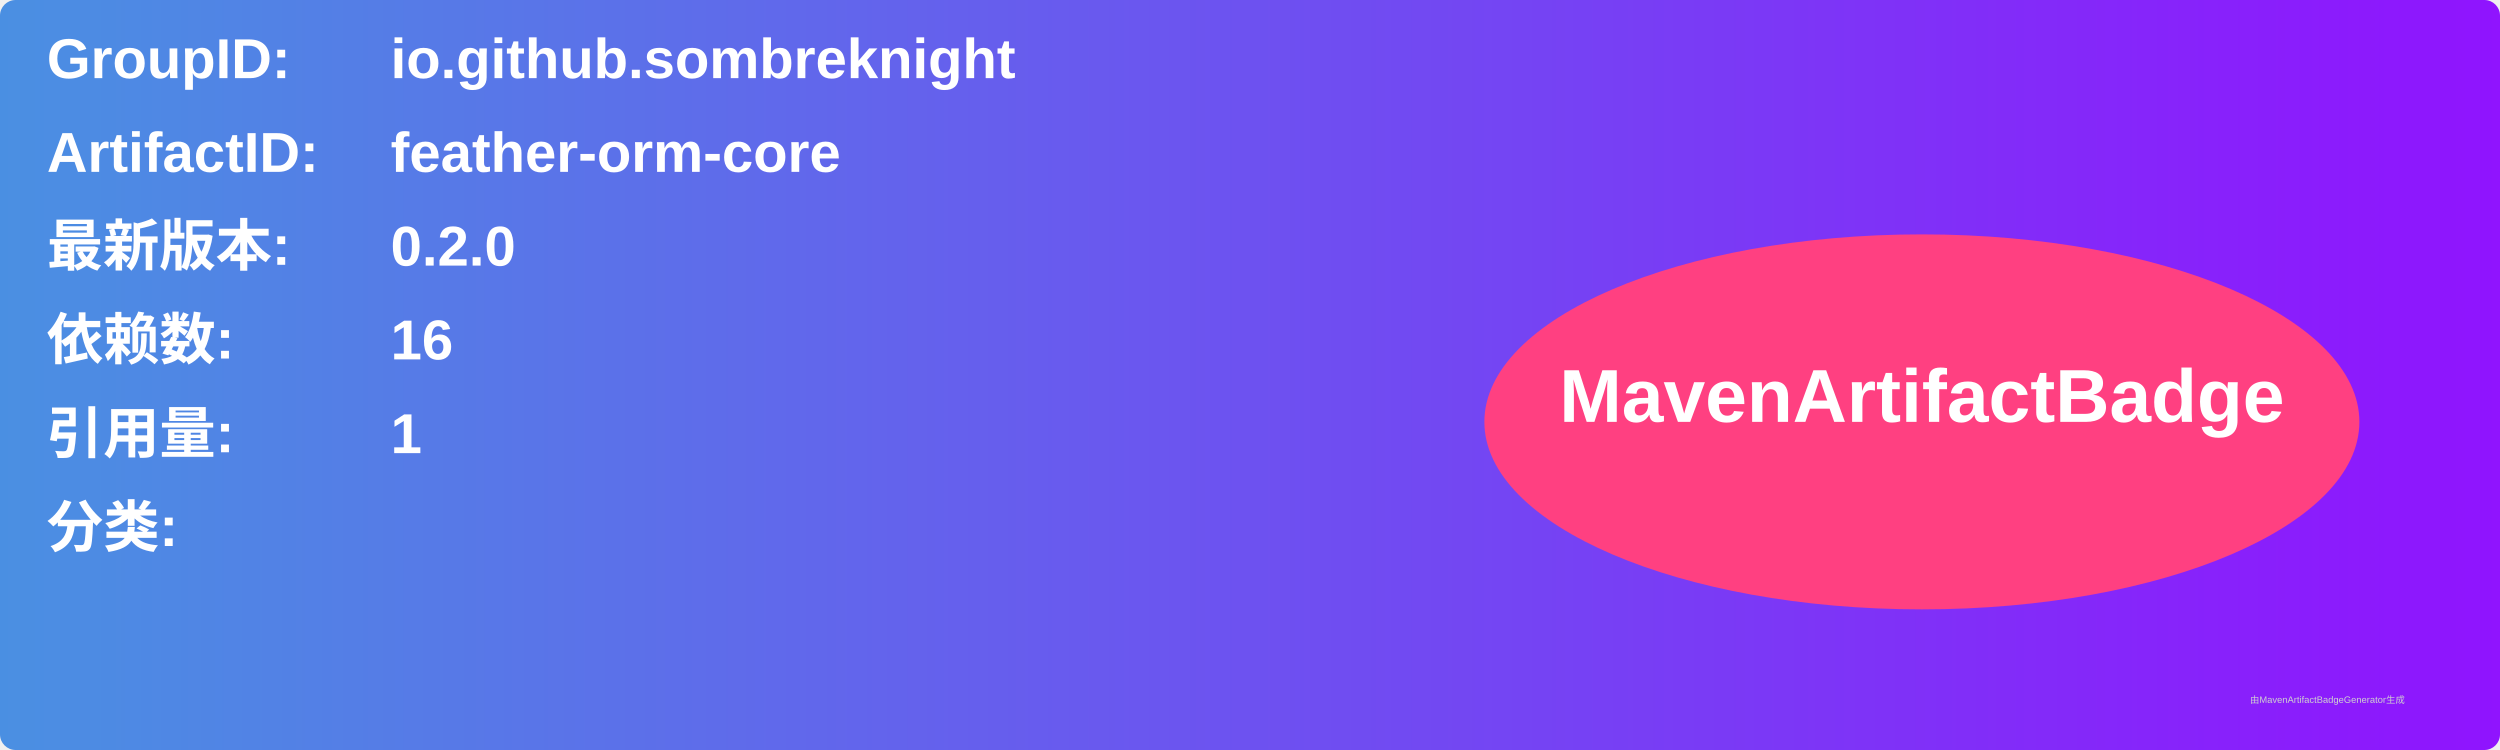
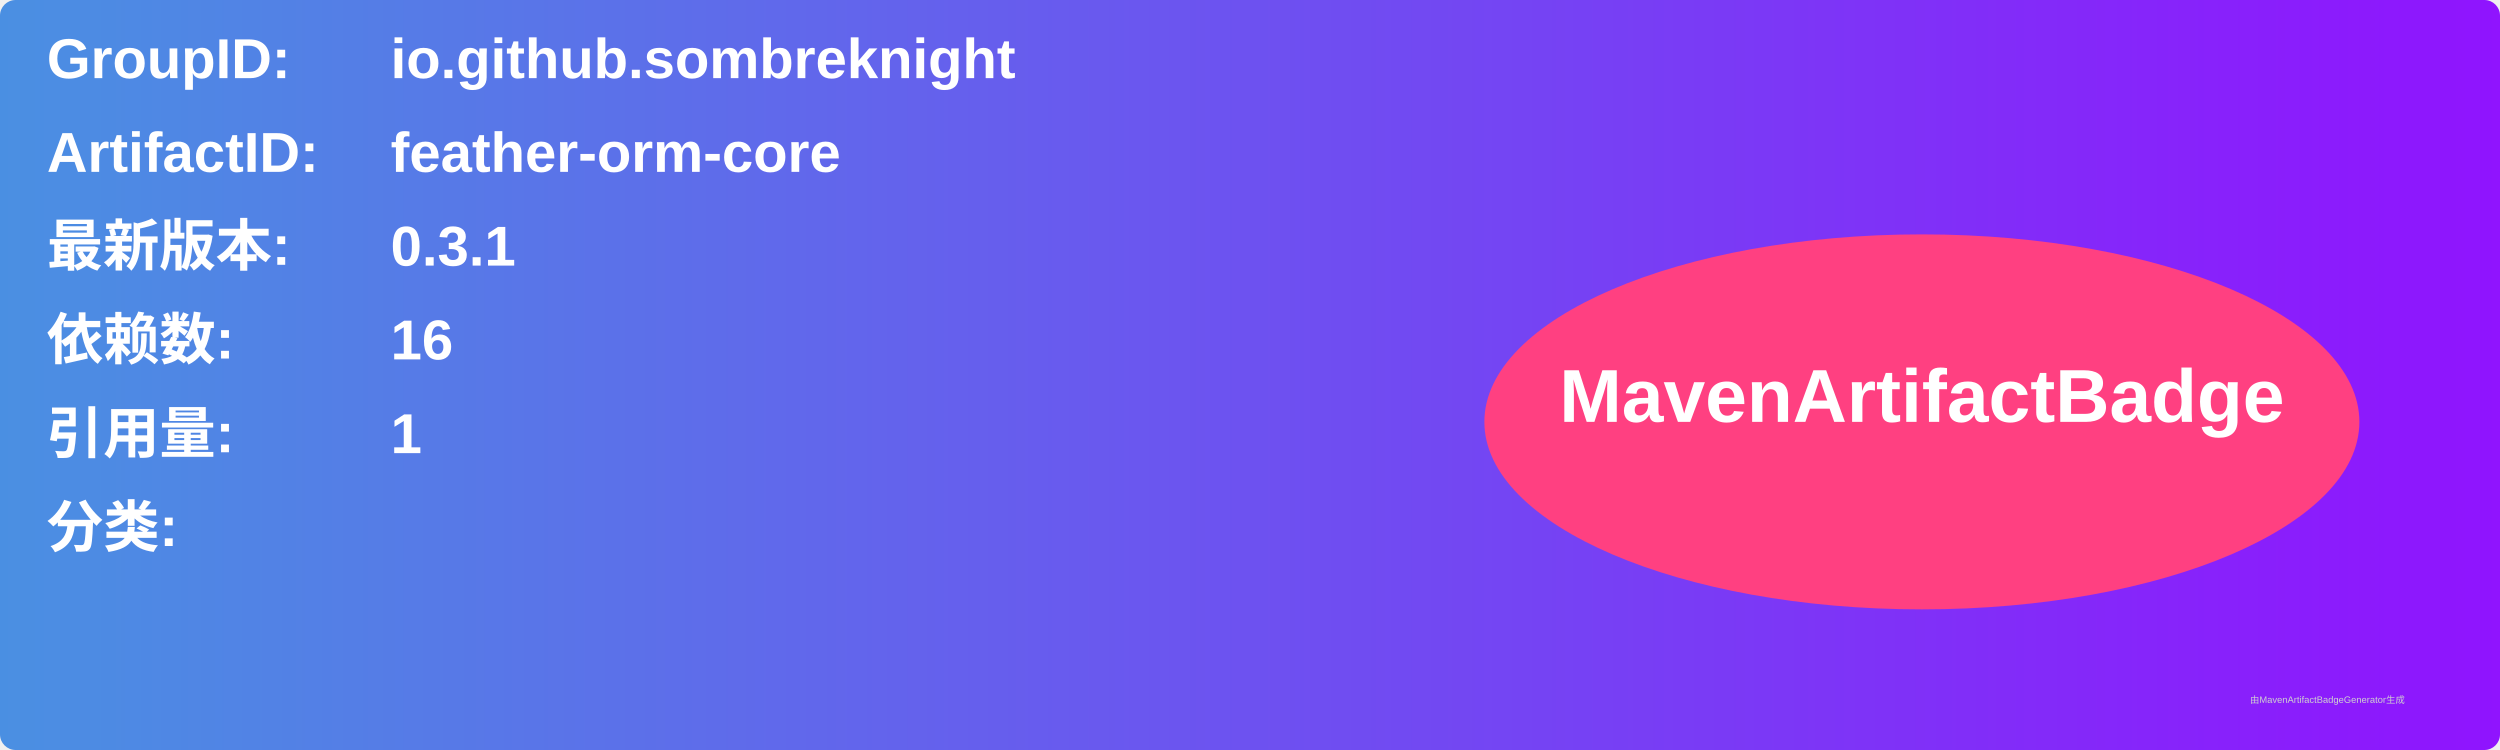
<svg xmlns="http://www.w3.org/2000/svg" width="800" height="240" viewBox="0 0 800 240">
  <linearGradient id="grad" x1="0%" y1="0%" x2="100%" y2="0%">
    <stop offset="0%" stop-color="#4a90e2" />
    <stop offset="100%" stop-color="#9013fe" />
  </linearGradient>
  <rect width="100%" height="100%" rx="5" ry="5" fill="url(#grad)" />
  <g transform="translate(15, 15)">
    <text x="0" y="10" font-family="Arial" font-size="18" fill="white" font-weight="bold" width="260">GroupID:</text>
    <text x="110" y="10" font-family="Arial" font-size="18" fill="white" font-weight="bold" width="460">io.github.sombreknight</text>
    <text x="0" y="40" font-family="Arial" font-size="18" fill="white" font-weight="bold" width="260">ArtifactID:</text>
    <text x="110" y="40" font-family="Arial" font-size="18" fill="white" font-weight="bold" width="460">feather-orm-core</text>
    <text x="0" y="70" font-family="Arial" font-size="18" fill="white" font-weight="bold">最新版本:</text>
    <text x="110" y="70" font-family="Arial" font-size="18" fill="white" font-weight="bold">
-       <tspan font-weight="bold">0.2.0</tspan>
+       <tspan font-weight="bold">0.3.1</tspan>
    </text>
    <text x="0" y="100" font-family="Arial" font-size="18" fill="white" font-weight="bold">依赖数: </text>
    <text x="110" y="100" font-family="Arial" font-size="18" fill="white">
      <tspan font-weight="bold">16</tspan>
    </text>
    <text x="0" y="130" font-family="Arial" font-size="18" fill="white" font-weight="bold">引用量: </text>
    <text x="110" y="130" font-family="Arial" font-size="18" fill="white">
      <tspan font-weight="bold">1</tspan>
    </text>
    <text x="0" y="160" font-family="Arial" font-size="18" fill="white" font-weight="bold">分类:</text>
    <text x="10" y="190" font-family="Arial" font-size="10" fill="white">
      <tspan font-weight="bold" />
    </text>
    <ellipse cx="600" cy="120" rx="140" ry="60" fill="#ff4081" />
    <text x="600" y="120" text-anchor="middle" font-family="Arial" font-size="24" fill="white" font-weight="bold">MavenArtifactBadge</text>
  </g>
  <text x="720" y="225" font-family="Arial" font-size="3" fill="#d0d0d0">由MavenArtifactBadgeGenerator生成</text>
</svg>
